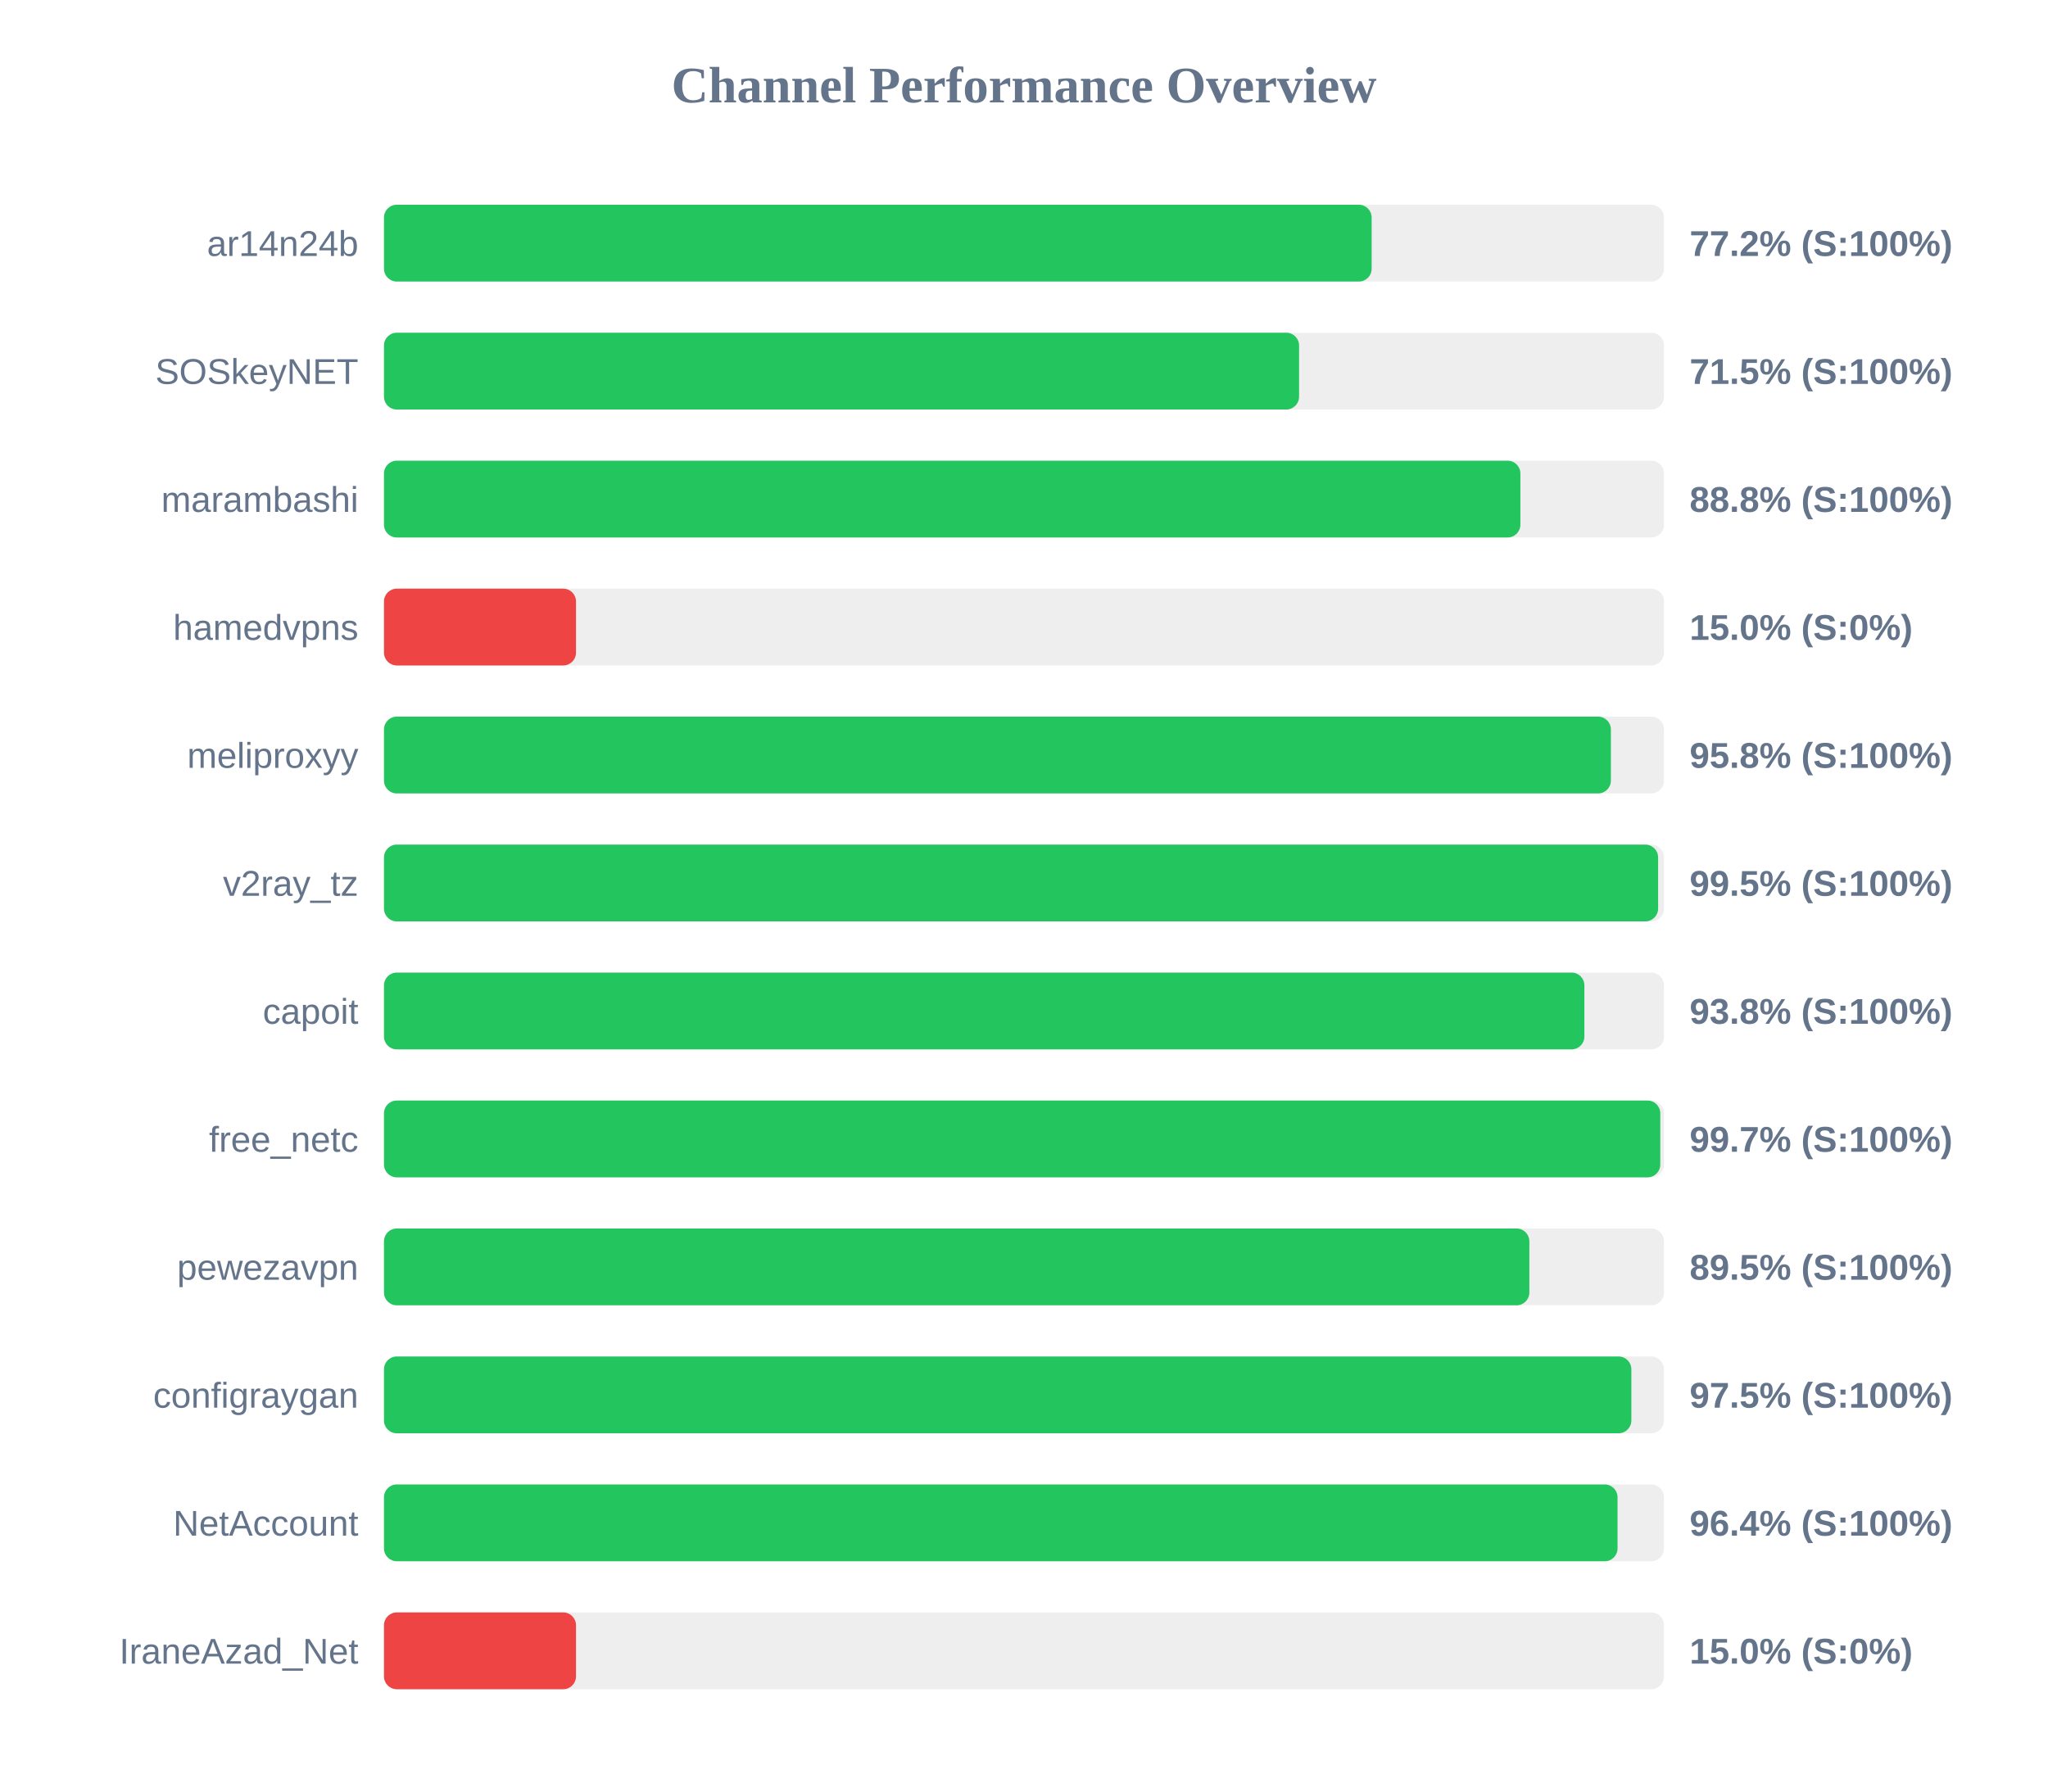
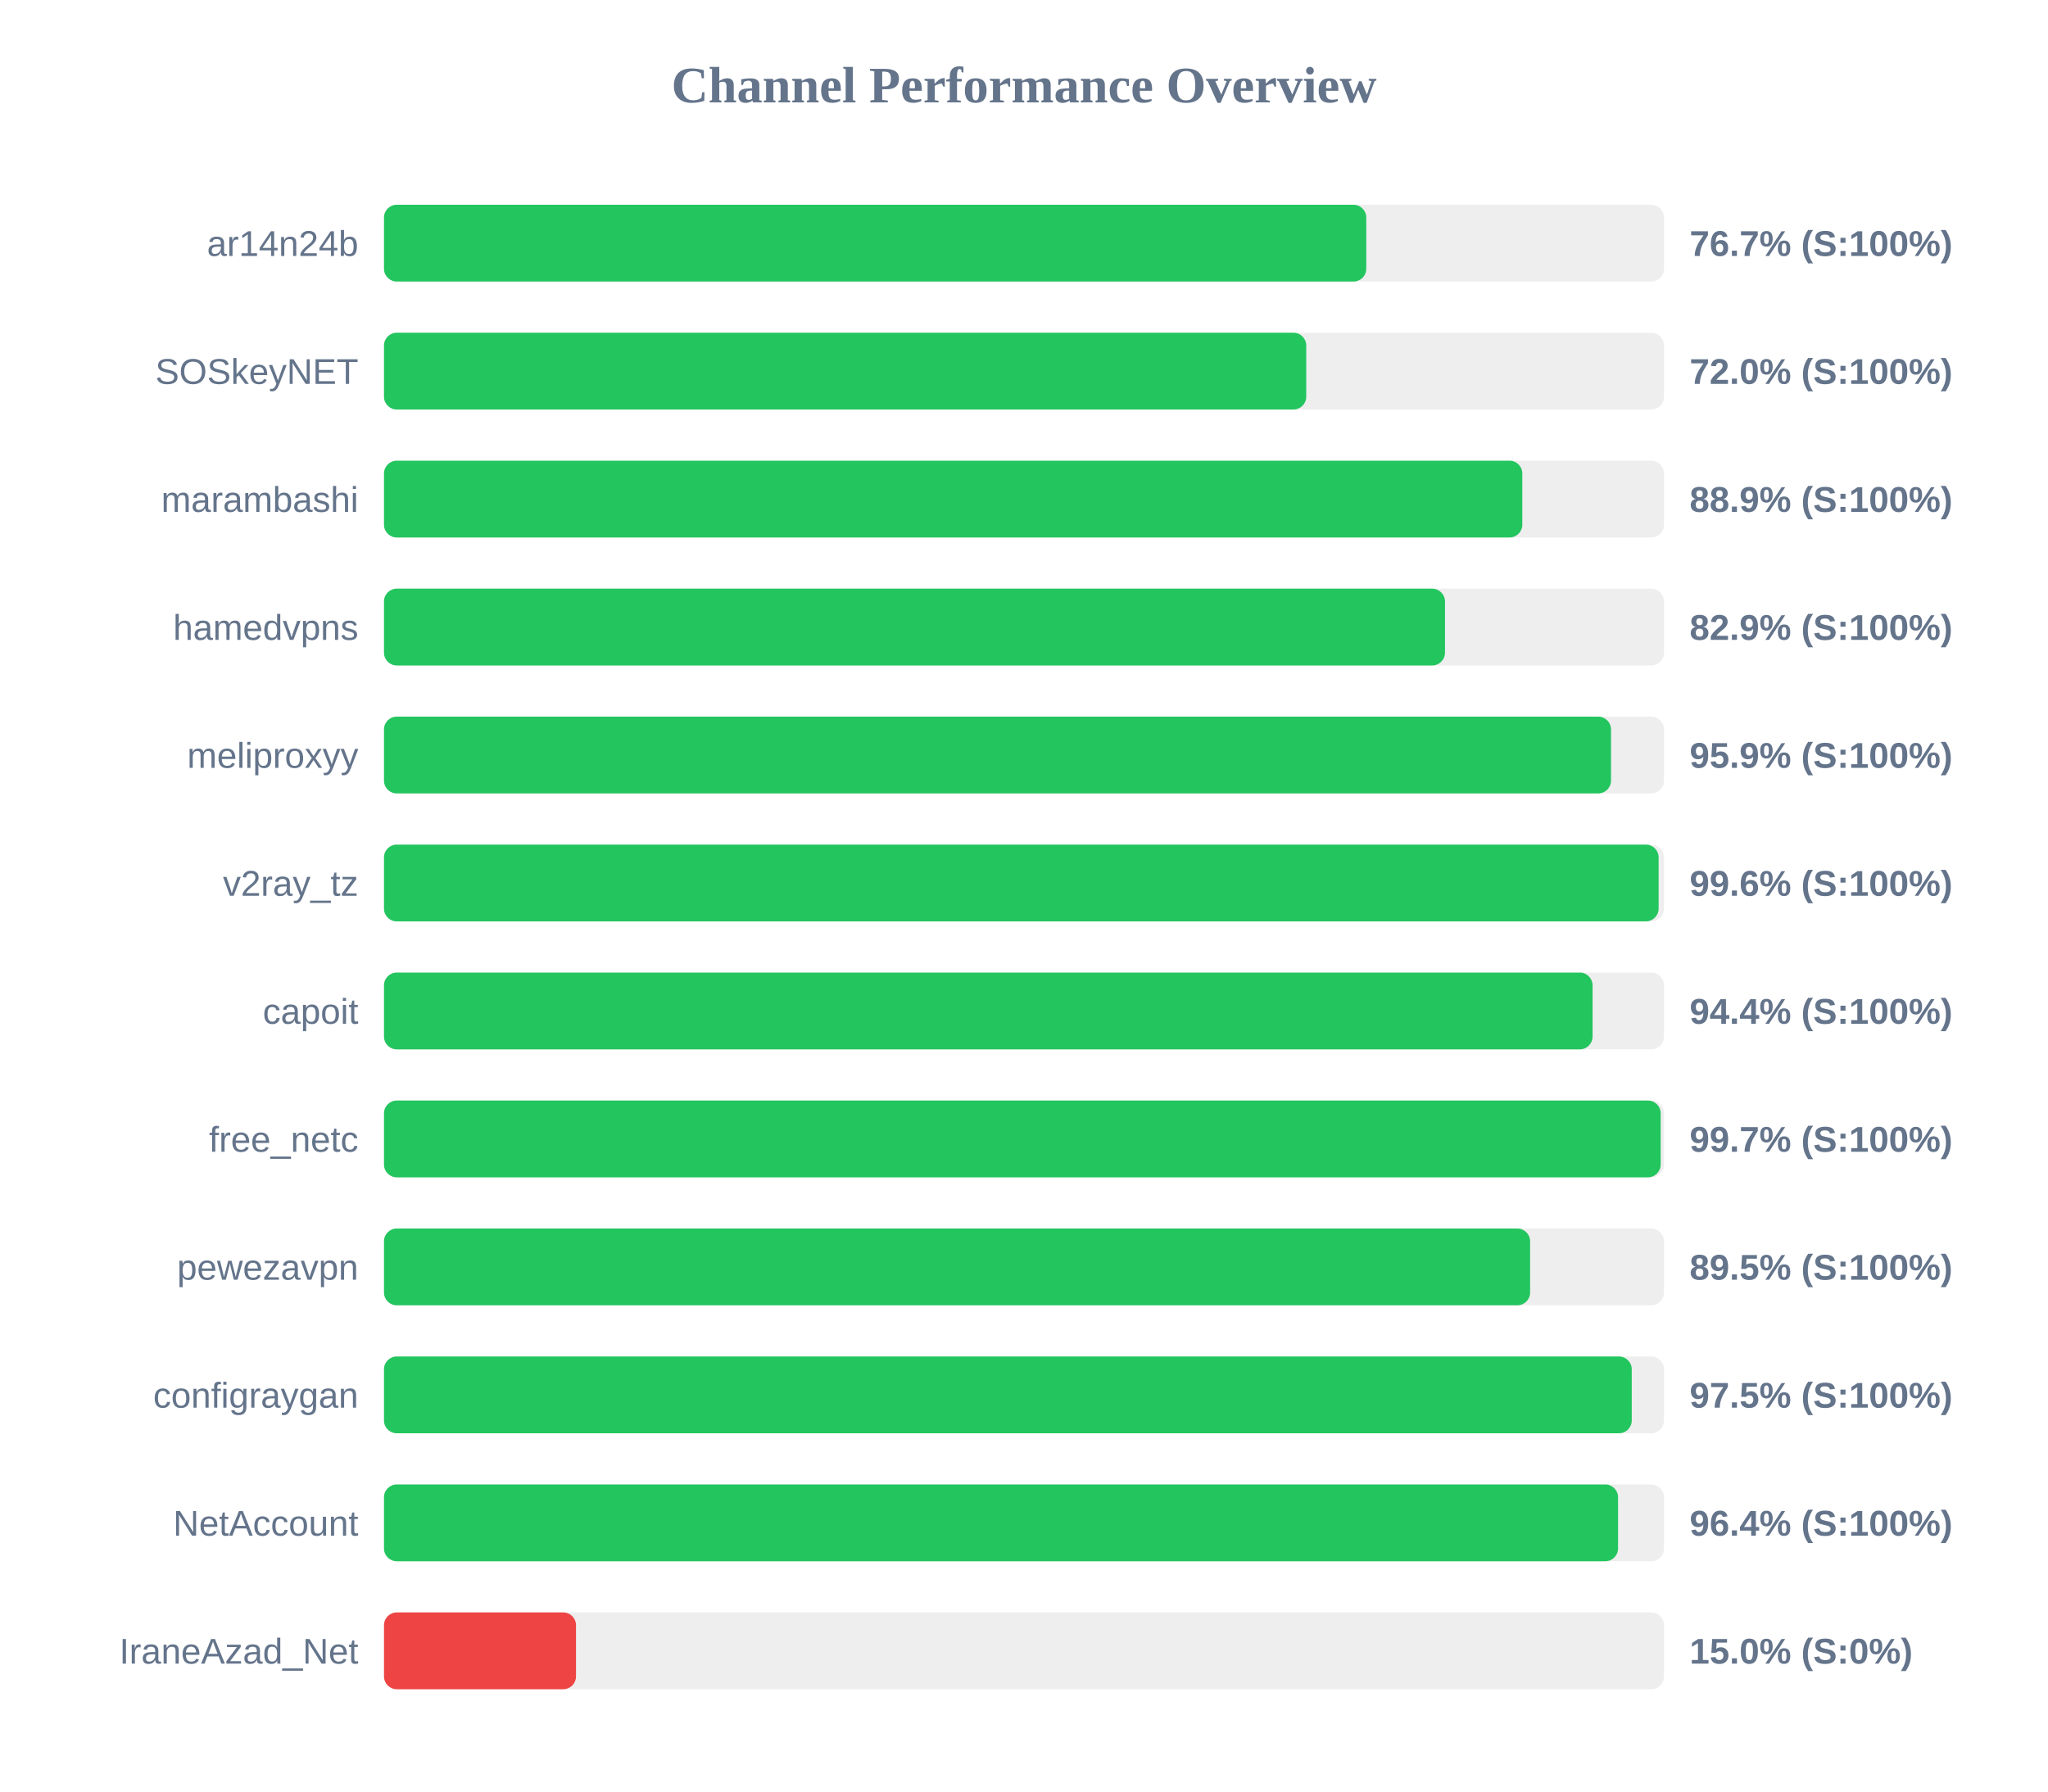
<svg xmlns="http://www.w3.org/2000/svg" width="800" height="700" version="1.1">
  <style>
        .row { font: 14px Arial; fill: #64748b; }
        .score { font: bold 14px Arial; fill: #64748b; }
    </style>
  <text x="400" y="40" text-anchor="middle" font-size="20px" font-weight="bold" fill="#64748b">Channel Performance Overview</text>
  <rect x="150" y="80" width="500" height="30" fill="#eee" rx="5" />
-   <rect x="150" y="80" width="385.8" height="30" fill="#22c55e" rx="5" />
+   <rect x="150" y="80" width="383.7" height="30" fill="#22c55e" rx="5" />
  <text x="140" y="100" text-anchor="end" class="row">ar14n24b</text>
-   <text x="660" y="100" text-anchor="start" class="score">77.2% (S:100%)</text>
+   <text x="660" y="100" text-anchor="start" class="score">76.7% (S:100%)</text>
  <rect x="150" y="130" width="500" height="30" fill="#eee" rx="5" />
-   <rect x="150" y="130" width="357.45" height="30" fill="#22c55e" rx="5" />
+   <rect x="150" y="130" width="360.25" height="30" fill="#22c55e" rx="5" />
  <text x="140" y="150" text-anchor="end" class="row">SOSkeyNET</text>
-   <text x="660" y="150" text-anchor="start" class="score">71.5% (S:100%)</text>
+   <text x="660" y="150" text-anchor="start" class="score">72.0% (S:100%)</text>
  <rect x="150" y="180" width="500" height="30" fill="#eee" rx="5" />
-   <rect x="150" y="180" width="443.9" height="30" fill="#22c55e" rx="5" />
+   <rect x="150" y="180" width="444.65" height="30" fill="#22c55e" rx="5" />
  <text x="140" y="200" text-anchor="end" class="row">marambashi</text>
-   <text x="660" y="200" text-anchor="start" class="score">88.8% (S:100%)</text>
+   <text x="660" y="200" text-anchor="start" class="score">88.9% (S:100%)</text>
  <rect x="150" y="230" width="500" height="30" fill="#eee" rx="5" />
-   <rect x="150" y="230" width="75.0" height="30" fill="#ef4444" rx="5" />
+   <rect x="150" y="230" width="414.45" height="30" fill="#22c55e" rx="5" />
  <text x="140" y="250" text-anchor="end" class="row">hamedvpns</text>
-   <text x="660" y="250" text-anchor="start" class="score">15.0% (S:0%)</text>
+   <text x="660" y="250" text-anchor="start" class="score">82.9% (S:100%)</text>
  <rect x="150" y="280" width="500" height="30" fill="#eee" rx="5" />
-   <rect x="150" y="280" width="479.25" height="30" fill="#22c55e" rx="5" />
+   <rect x="150" y="280" width="479.3" height="30" fill="#22c55e" rx="5" />
  <text x="140" y="300" text-anchor="end" class="row">meliproxyy</text>
-   <text x="660" y="300" text-anchor="start" class="score">95.8% (S:100%)</text>
+   <text x="660" y="300" text-anchor="start" class="score">95.9% (S:100%)</text>
  <rect x="150" y="330" width="500" height="30" fill="#eee" rx="5" />
-   <rect x="150" y="330" width="497.7" height="30" fill="#22c55e" rx="5" />
+   <rect x="150" y="330" width="497.9" height="30" fill="#22c55e" rx="5" />
  <text x="140" y="350" text-anchor="end" class="row">v2ray_tz</text>
-   <text x="660" y="350" text-anchor="start" class="score">99.5% (S:100%)</text>
+   <text x="660" y="350" text-anchor="start" class="score">99.6% (S:100%)</text>
  <rect x="150" y="380" width="500" height="30" fill="#eee" rx="5" />
-   <rect x="150" y="380" width="468.9" height="30" fill="#22c55e" rx="5" />
+   <rect x="150" y="380" width="472.1" height="30" fill="#22c55e" rx="5" />
  <text x="140" y="400" text-anchor="end" class="row">capoit</text>
-   <text x="660" y="400" text-anchor="start" class="score">93.8% (S:100%)</text>
+   <text x="660" y="400" text-anchor="start" class="score">94.4% (S:100%)</text>
  <rect x="150" y="430" width="500" height="30" fill="#eee" rx="5" />
-   <rect x="150" y="430" width="498.55" height="30" fill="#22c55e" rx="5" />
+   <rect x="150" y="430" width="498.7" height="30" fill="#22c55e" rx="5" />
  <text x="140" y="450" text-anchor="end" class="row">free_netc</text>
  <text x="660" y="450" text-anchor="start" class="score">99.7% (S:100%)</text>
  <rect x="150" y="480" width="500" height="30" fill="#eee" rx="5" />
-   <rect x="150" y="480" width="447.4" height="30" fill="#22c55e" rx="5" />
+   <rect x="150" y="480" width="447.7" height="30" fill="#22c55e" rx="5" />
  <text x="140" y="500" text-anchor="end" class="row">pewezavpn</text>
  <text x="660" y="500" text-anchor="start" class="score">89.5% (S:100%)</text>
  <rect x="150" y="530" width="500" height="30" fill="#eee" rx="5" />
-   <rect x="150" y="530" width="487.25" height="30" fill="#22c55e" rx="5" />
+   <rect x="150" y="530" width="487.4" height="30" fill="#22c55e" rx="5" />
  <text x="140" y="550" text-anchor="end" class="row">configraygan</text>
  <text x="660" y="550" text-anchor="start" class="score">97.5% (S:100%)</text>
  <rect x="150" y="580" width="500" height="30" fill="#eee" rx="5" />
-   <rect x="150" y="580" width="481.85" height="30" fill="#22c55e" rx="5" />
+   <rect x="150" y="580" width="482.05" height="30" fill="#22c55e" rx="5" />
  <text x="140" y="600" text-anchor="end" class="row">NetAccount</text>
  <text x="660" y="600" text-anchor="start" class="score">96.4% (S:100%)</text>
  <rect x="150" y="630" width="500" height="30" fill="#eee" rx="5" />
  <rect x="150" y="630" width="75.0" height="30" fill="#ef4444" rx="5" />
  <text x="140" y="650" text-anchor="end" class="row">IraneAzad_Net</text>
  <text x="660" y="650" text-anchor="start" class="score">15.0% (S:0%)</text>
</svg>
